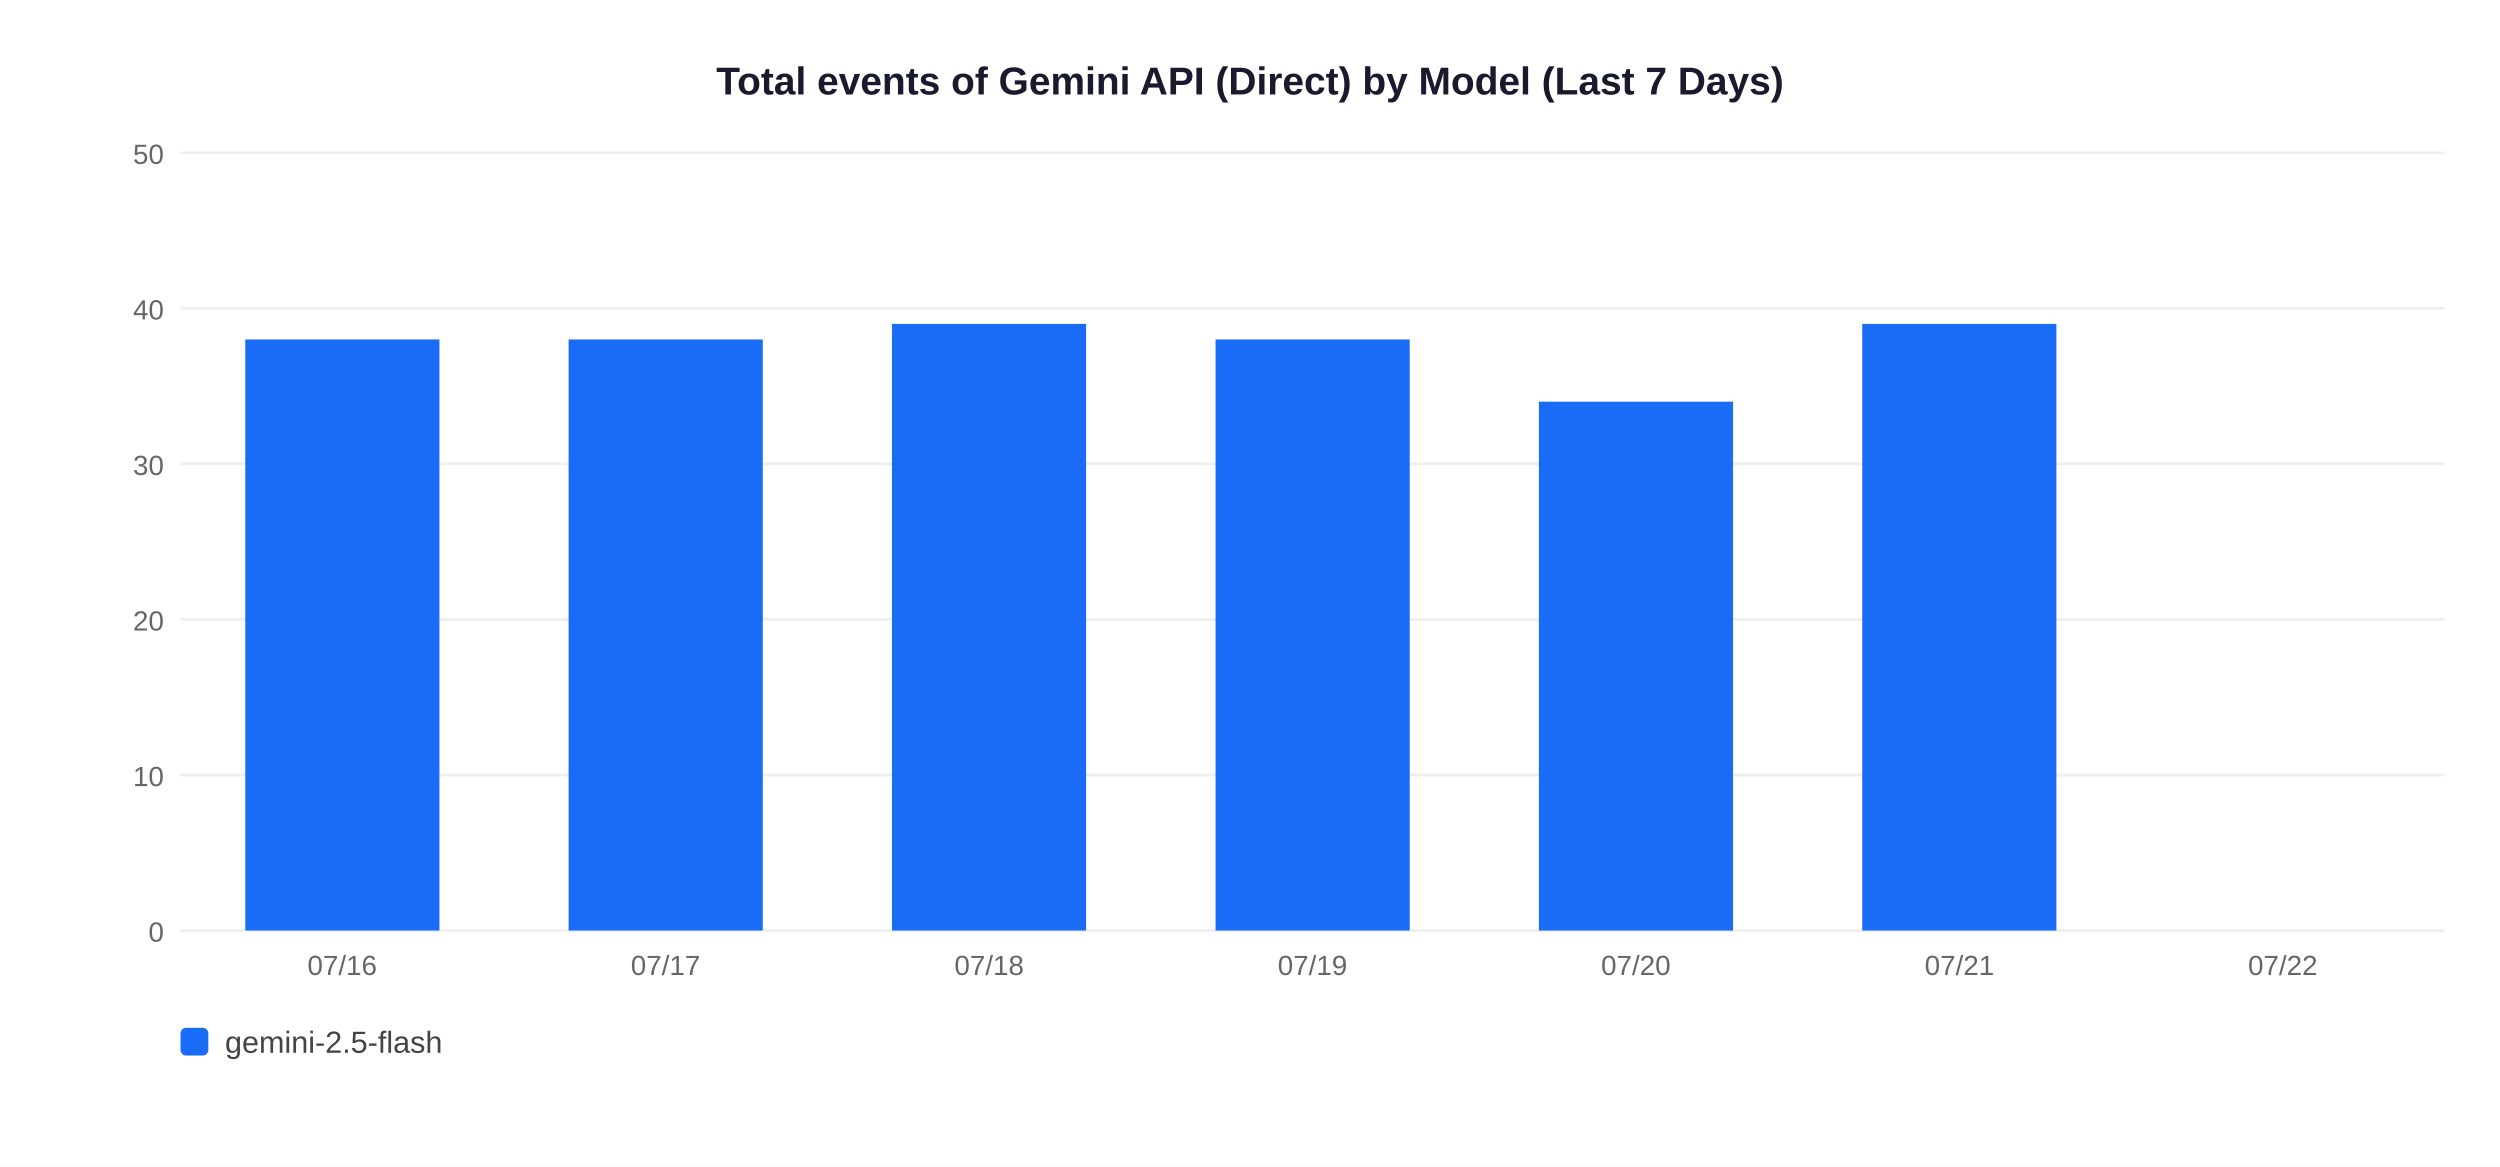
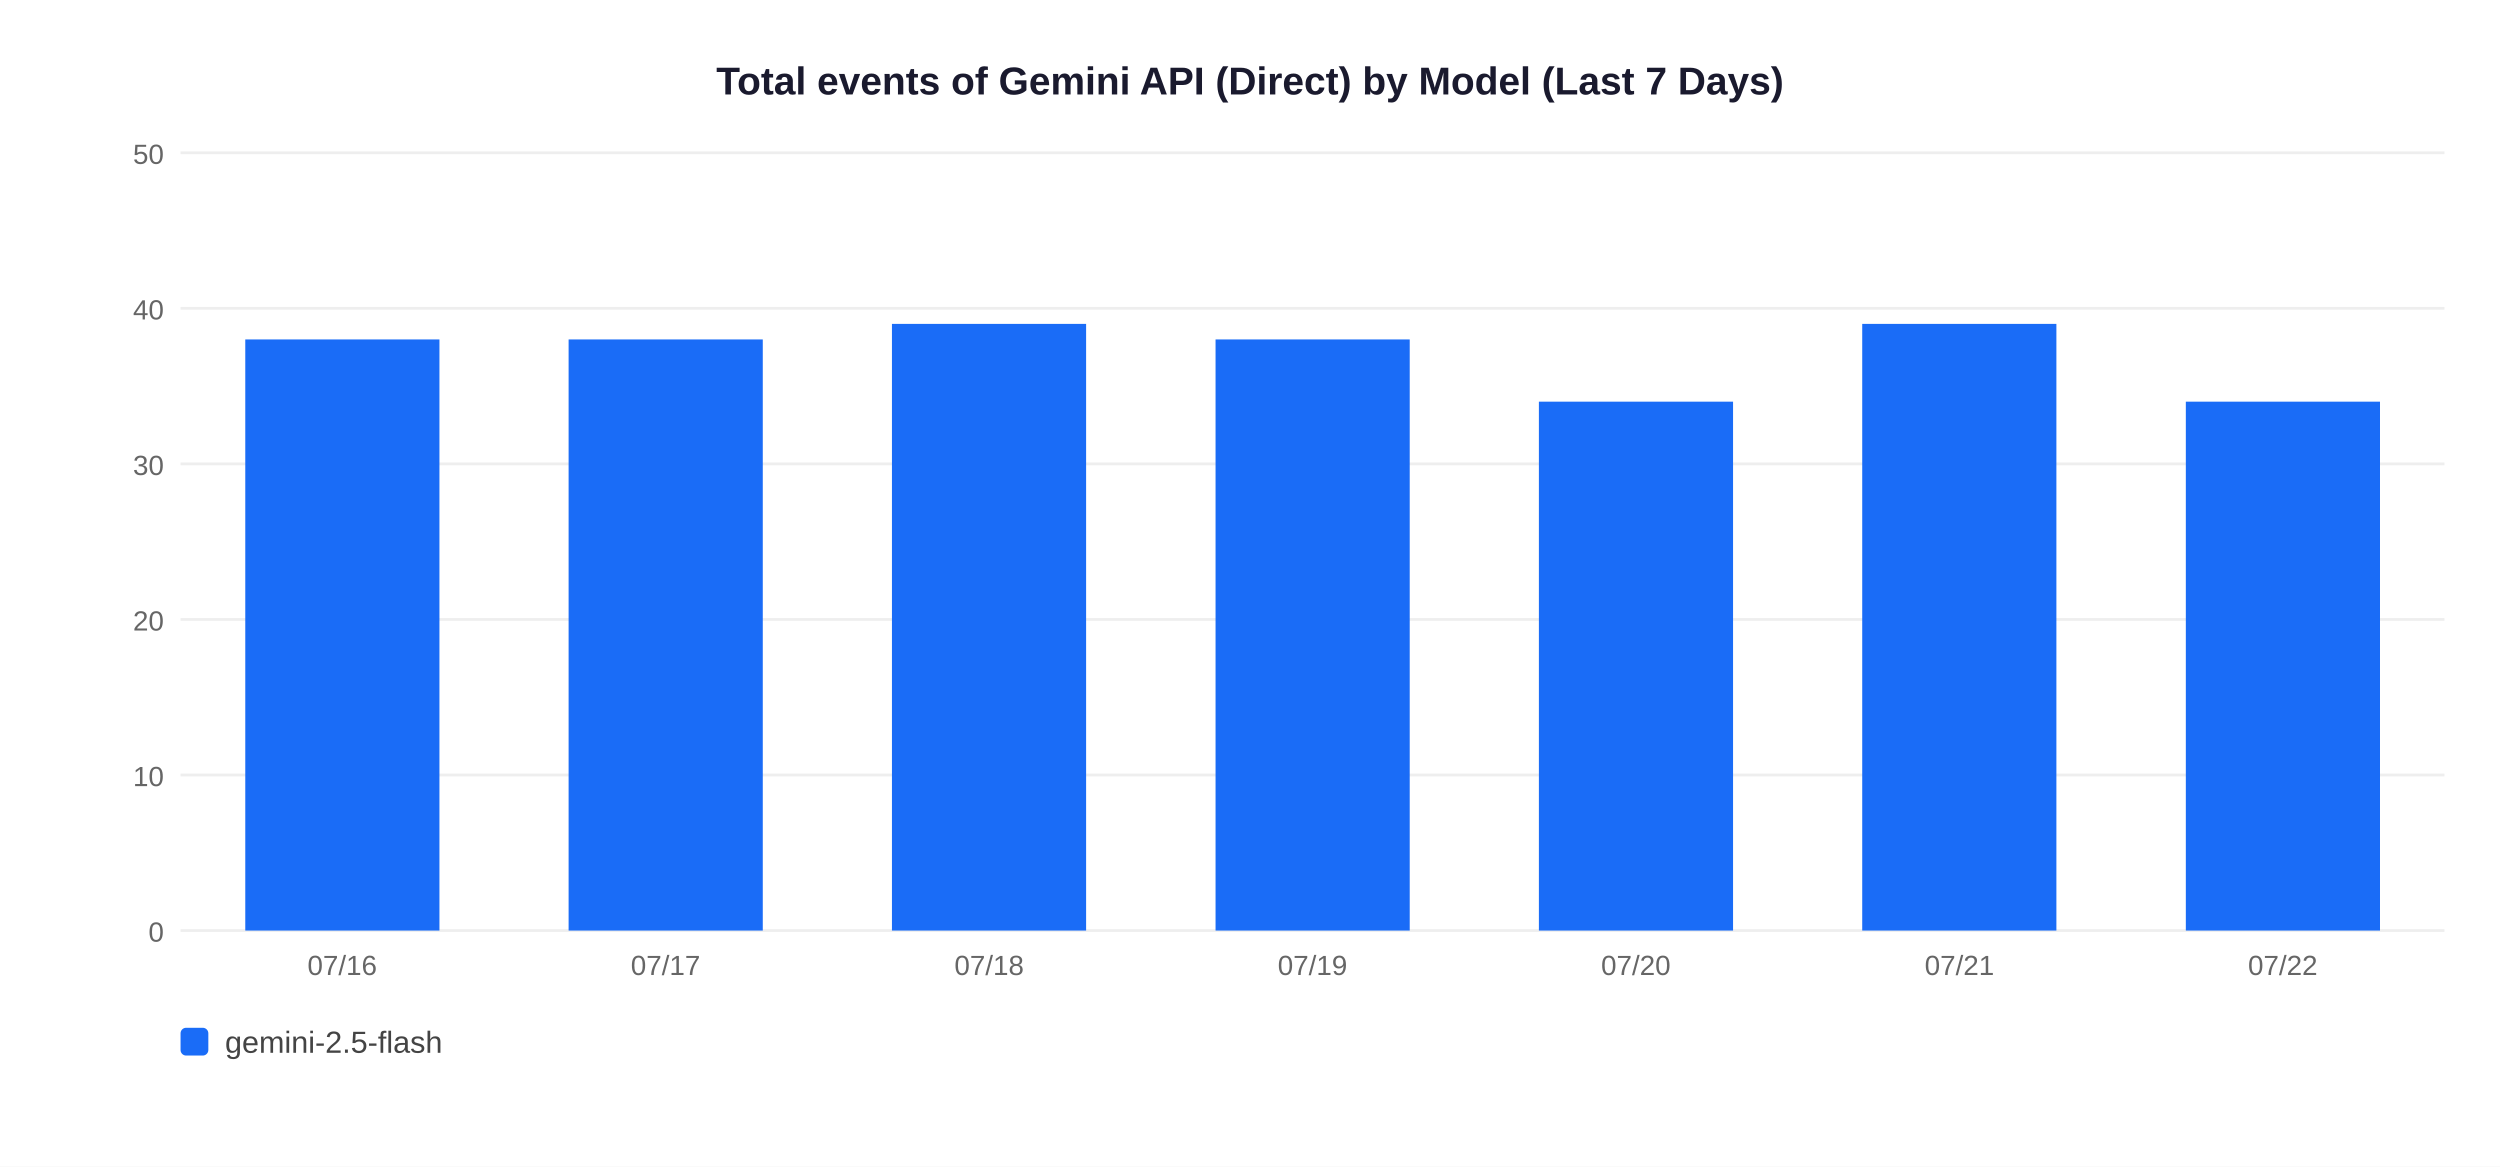
<svg xmlns="http://www.w3.org/2000/svg" width="900" height="420">
  <rect width="900" height="420" fill="white" />
  <text x="450" y="34" text-anchor="middle" font-size="14" font-weight="bold" font-family="Arial,sans-serif" fill="#1a1a2e">Total events of Gemini API (Direct) by Model (Last 7 Days)</text>
  <line x1="65" y1="335" x2="880" y2="335" stroke="#EEEEEE" stroke-width="1" />
  <text x="59" y="339" text-anchor="end" font-size="10" font-family="Arial,sans-serif" fill="#666">0</text>
  <line x1="65" y1="279" x2="880" y2="279" stroke="#EEEEEE" stroke-width="1" />
  <text x="59" y="283" text-anchor="end" font-size="10" font-family="Arial,sans-serif" fill="#666">10</text>
  <line x1="65" y1="223" x2="880" y2="223" stroke="#EEEEEE" stroke-width="1" />
  <text x="59" y="227" text-anchor="end" font-size="10" font-family="Arial,sans-serif" fill="#666">20</text>
  <line x1="65" y1="167" x2="880" y2="167" stroke="#EEEEEE" stroke-width="1" />
  <text x="59" y="171" text-anchor="end" font-size="10" font-family="Arial,sans-serif" fill="#666">30</text>
  <line x1="65" y1="111" x2="880" y2="111" stroke="#EEEEEE" stroke-width="1" />
  <text x="59" y="115" text-anchor="end" font-size="10" font-family="Arial,sans-serif" fill="#666">40</text>
  <line x1="65" y1="55" x2="880" y2="55" stroke="#EEEEEE" stroke-width="1" />
  <text x="59" y="59" text-anchor="end" font-size="10" font-family="Arial,sans-serif" fill="#666">50</text>
  <rect x="88.3" y="122.2" width="69.9" height="212.8" fill="#1A6CF7" />
  <text x="123.2" y="351" text-anchor="middle" font-size="10" font-family="Arial,sans-serif" fill="#666">07/16</text>
  <rect x="204.7" y="122.2" width="69.9" height="212.8" fill="#1A6CF7" />
  <text x="239.6" y="351" text-anchor="middle" font-size="10" font-family="Arial,sans-serif" fill="#666">07/17</text>
  <rect x="321.1" y="116.6" width="69.9" height="218.4" fill="#1A6CF7" />
  <text x="356.1" y="351" text-anchor="middle" font-size="10" font-family="Arial,sans-serif" fill="#666">07/18</text>
  <rect x="437.6" y="122.2" width="69.9" height="212.8" fill="#1A6CF7" />
  <text x="472.5" y="351" text-anchor="middle" font-size="10" font-family="Arial,sans-serif" fill="#666">07/19</text>
  <rect x="554.0" y="144.6" width="69.9" height="190.4" fill="#1A6CF7" />
  <text x="588.9" y="351" text-anchor="middle" font-size="10" font-family="Arial,sans-serif" fill="#666">07/20</text>
  <rect x="670.4" y="116.6" width="69.9" height="218.4" fill="#1A6CF7" />
  <text x="705.4" y="351" text-anchor="middle" font-size="10" font-family="Arial,sans-serif" fill="#666">07/21</text>
+   <rect x="786.9" y="144.6" width="69.9" height="190.4" fill="#1A6CF7" />
  <text x="821.8" y="351" text-anchor="middle" font-size="10" font-family="Arial,sans-serif" fill="#666">07/22</text>
  <rect x="65" y="370" width="10" height="10" rx="2" fill="#1A6CF7" />
  <text x="81" y="379" font-size="11" font-family="Arial,sans-serif" fill="#444">gemini-2.5-flash</text>
</svg>
